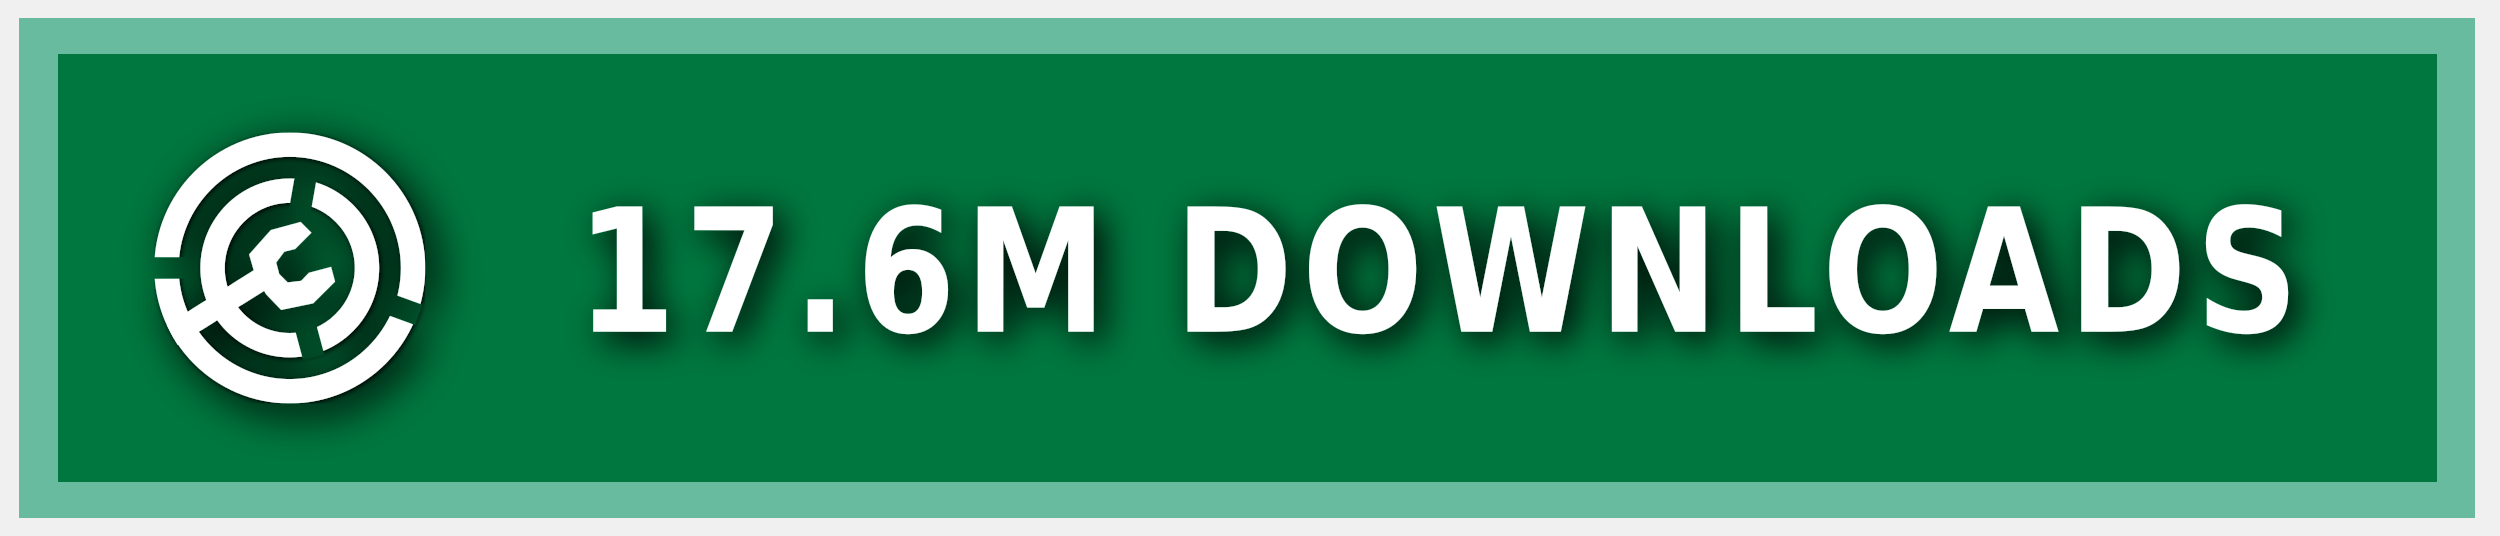
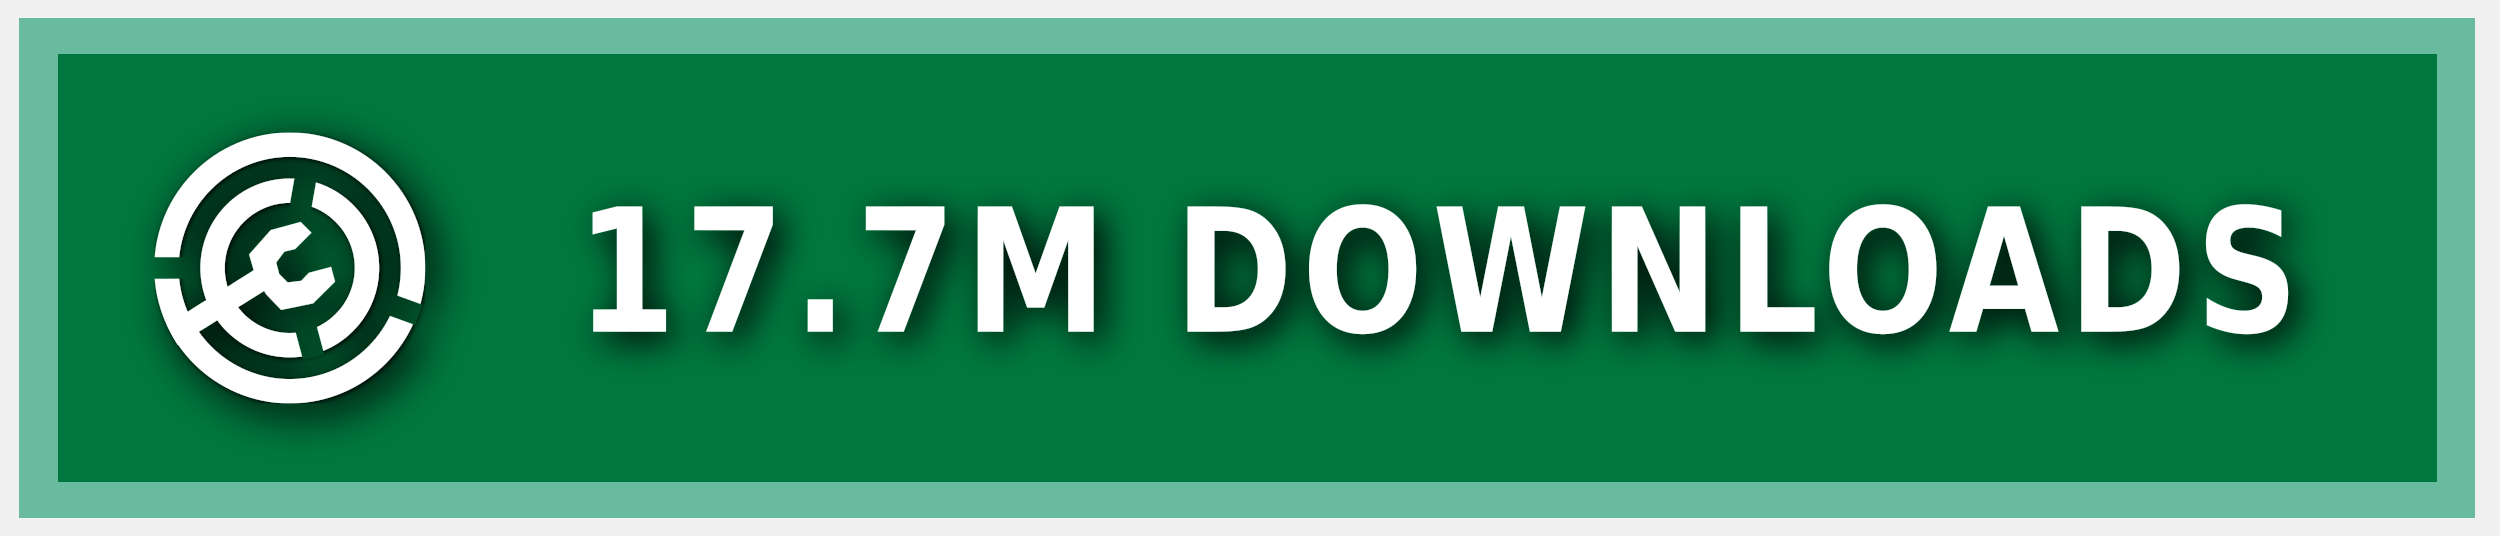
<svg xmlns="http://www.w3.org/2000/svg" xmlns:ns1="https://boxy-svg.com" width="140" height="30" role="img" aria-label="MODRINTH">
  <style> g:not(.noshadow) { filter: drop-shadow(0.5px 0.5px 1.0px black); } </style>
  <defs>
    <ns1:guide x="121.656" y="10.118" angle="90" />
    <ns1:guide x="127.198" y="17.628" angle="90" />
    <ns1:guide x="8.199" y="-3.08" angle="0" />
    <ns1:guide x="20.449" y="-4.101" angle="0" />
    <ns1:guide x="121.656" y="10.118" angle="90" />
    <ns1:guide x="127.198" y="17.628" angle="90" />
    <ns1:guide x="8.199" y="-3.08" angle="0" />
    <ns1:guide x="20.449" y="-4.101" angle="0" />
  </defs>
  <g class="noshadow" shape-rendering="crispEdges" style="" transform="matrix(1.074564, 0, 0, 1, 0, 0)">
    <rect x="1" y="1" width="128" height="28" style="fill: #00954E;" />
    <rect x="1" y="1" width="128" height="28" style="fill: rgba(0, 0, 0, 0.2);" />
    <rect x="2" y="2" width="126" height="26" style="fill: none; stroke-width:2px; stroke: rgba(211, 255, 255, 0.5);" />
  </g>
  <g fill-rule="evenodd" stroke-linejoin="round" stroke-miterlimit="1.5" clip-rule="evenodd" transform="matrix(1.2, 0, 0, 1.2, -1.2, -1.5)">
    <path fill="none" d="M 8.199 7.432 L 20.846 7.432 L 20.846 20.079 L 8.199 20.079 L 8.199 7.432 Z" style="" />
    <g clip-path="url(#a)" transform="matrix(0.126469, 0, 0, 0.126469, 8.198999, 7.431019)" style="">
      <path fill="#ffffff" d="M50 17c18.207 0 32.988 14.787 32.988 33S68.207 83 50 83 17.012 68.213 17.012 50 31.793 17 50 17Zm0 9c13.24 0 23.988 10.755 23.988 24S63.24 74 50 74 26.012 63.245 26.012 50 36.76 26 50 26Z" />
    </g>
    <g clip-path="url(#b)" transform="matrix(0.126469, 0, 0, 0.126469, 8.198999, 7.431019)" style="">
      <path fill="#ffffff" d="M50 0c27.596 0 50 22.404 50 50s-22.404 50-50 50S0 77.596 0 50 22.404 0 50 0Zm0 9c22.629 0 41 18.371 41 41S72.629 91 50 91 9 72.629 9 50 27.371 9 50 9Z" />
    </g>
    <g class="noshadow" clip-path="url(#c)" transform="matrix(0.112383, 0, 0, 0.122032, 8.268063, 7.737635)" style="">
      <path fill="none" stroke="#ffffff" stroke-width="9" d="M 50 50 L 5.171 75.882" />
    </g>
    <path fill="#ffffff" d="M 12.909 14.103 L 12.625 13.123 L 13.637 11.985 L 15.028 11.605 L 15.534 12.111 L 14.775 12.87 L 14.269 12.996 L 13.89 13.502 L 14.032 14.038 L 14.425 14.429 L 15.053 14.354 L 15.415 13.979 L 16.452 13.701 L 16.637 14.392 L 15.613 15.407 L 14.121 15.714 L 13.415 14.979 L 12.909 14.103 Z" style="" />
    <clipPath id="clip-1">
      <path d="M50 0c27.596 0 50 22.404 50 50s-22.404 50-50 50S0 77.596 0 50 22.404 0 50 0Zm0 39.549c5.768 0 10.451 4.683 10.451 10.451 0 5.768-4.683 10.451-10.451 10.451-5.768 0-10.451-4.683-10.451-10.451 0-5.768 4.683-10.451 10.451-10.451Z" />
    </clipPath>
    <g class="noshadow" clip-path="url(#clip-1)" transform="matrix(0.064459, 0.010209, -0.018807, 0.118741, -9.215255, -61.72825)" style="transform-origin: 27.985px 74.177px;">
      <path fill="none" stroke="#ffffff" stroke-width="9" d="M 49.29 67.75 L 6.679 80.603" style="" />
    </g>
  </g>
  <g>
    <clipPath id="a">
      <path fill-rule="evenodd" stroke-linejoin="round" stroke-miterlimit="1.5" clip-rule="evenodd" d="M100 0H0v100h100V0ZM46.002 49.295l.076 1.757 8.83 32.963 7.843-2.102-8.596-32.094 5.804-32.932-7.997-1.41-5.96 33.818Z" />
    </clipPath>
    <clipPath id="b">
      <path d="M0 0v46h50l1.368.241L99 63.578l-2.736 7.517L49.295 54H0v46h100V0H0Z" />
    </clipPath>
    <clipPath id="c">
      <path d="M50 0c27.596 0 50 22.404 50 50s-22.404 50-50 50S0 77.596 0 50 22.404 0 50 0Zm0 39.549c5.768 0 10.451 4.683 10.451 10.451 0 5.768-4.683 10.451-10.451 10.451-5.768 0-10.451-4.683-10.451-10.451 0-5.768 4.683-10.451 10.451-10.451Z" />
    </clipPath>
  </g>
  <g fill="#fff" text-anchor="middle" font-family="Verdana,Geneva,DejaVu Sans,sans-serif" text-rendering="geometricPrecision" font-size="100" transform="matrix(1, 0, 0, 1, 13, 0)">
-     <text style="font-size: 80px; font-weight: 700; white-space: pre;" transform="matrix(0.1, 0, 0, 0.120296, 0, -3.678133)" x="675" y="185" letter-spacing="5">17.6M DOWNLOADS</text>
+     <text style="font-size: 80px; font-weight: 700; white-space: pre;" transform="matrix(0.1, 0, 0, 0.120296, 0, -3.678133)" x="675" y="185" letter-spacing="5">17.7M DOWNLOADS</text>
  </g>
</svg>
